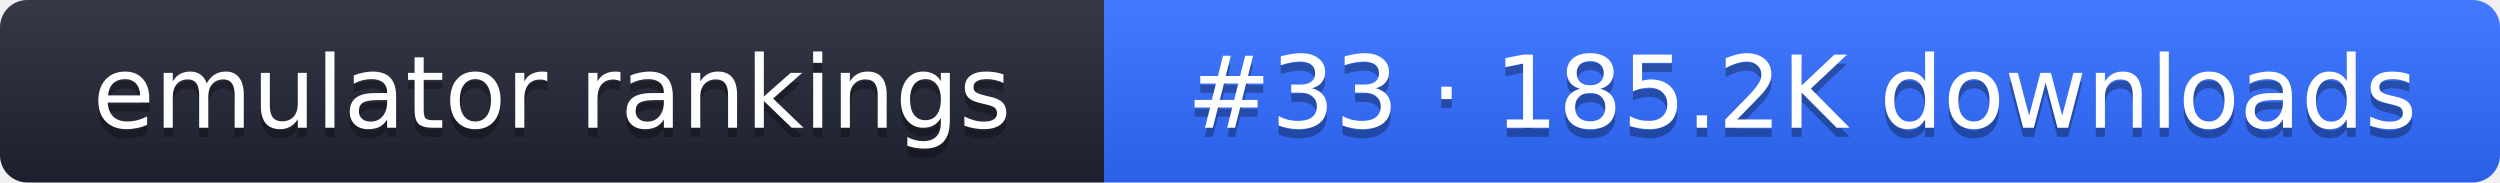
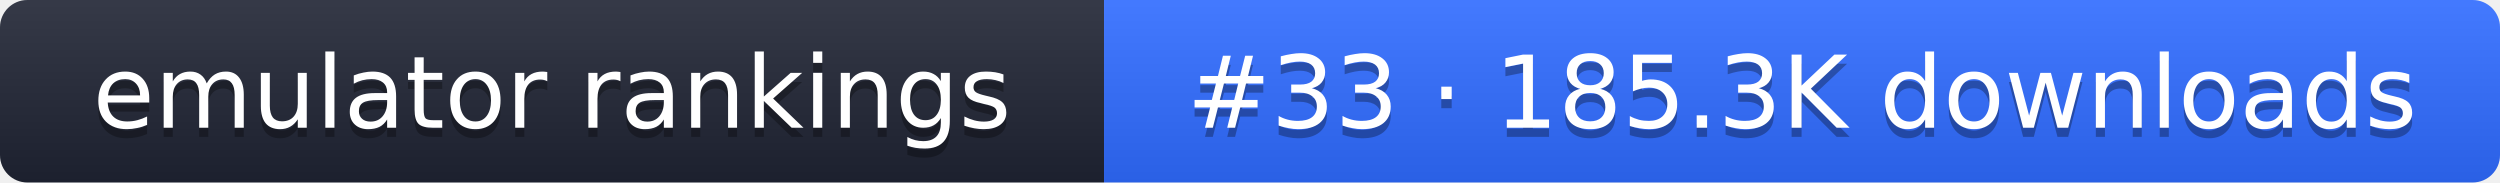
- <svg xmlns="http://www.w3.org/2000/svg" width="274" height="20" role="img" aria-label="emulator rankings: #33 · 185.2K downloads">
+ <svg xmlns="http://www.w3.org/2000/svg" width="274" height="20" role="img" aria-label="emulator rankings: #33 · 185.3K downloads">
  <linearGradient id="g" x2="0" y2="100%">
    <stop offset="0" stop-color="#fff" stop-opacity=".1" />
    <stop offset="1" stop-opacity=".1" />
  </linearGradient>
  <clipPath id="r">
    <rect width="274" height="20" rx="3" fill="#fff" />
  </clipPath>
  <g clip-path="url(#r)">
    <rect width="121" height="20" fill="#1f2433" />
    <rect x="121" width="153" height="20" fill="#2f6bff" />
    <rect width="274" height="20" fill="url(#g)" />
  </g>
  <g fill="#fff" text-anchor="middle" font-family="Verdana,DejaVu Sans,sans-serif" font-size="11">
    <text x="60.5" y="15" fill="#010101" fill-opacity=".3">emulator rankings</text>
    <text x="60.5" y="14">emulator rankings</text>
-     <text x="197.5" y="15" fill="#010101" fill-opacity=".3">#33 · 185.2K downloads</text>
-     <text x="197.5" y="14">#33 · 185.2K downloads</text>
+     <text x="197.5" y="15" fill="#010101" fill-opacity=".3">#33 · 185.3K downloads</text>
+     <text x="197.5" y="14">#33 · 185.3K downloads</text>
  </g>
</svg>
